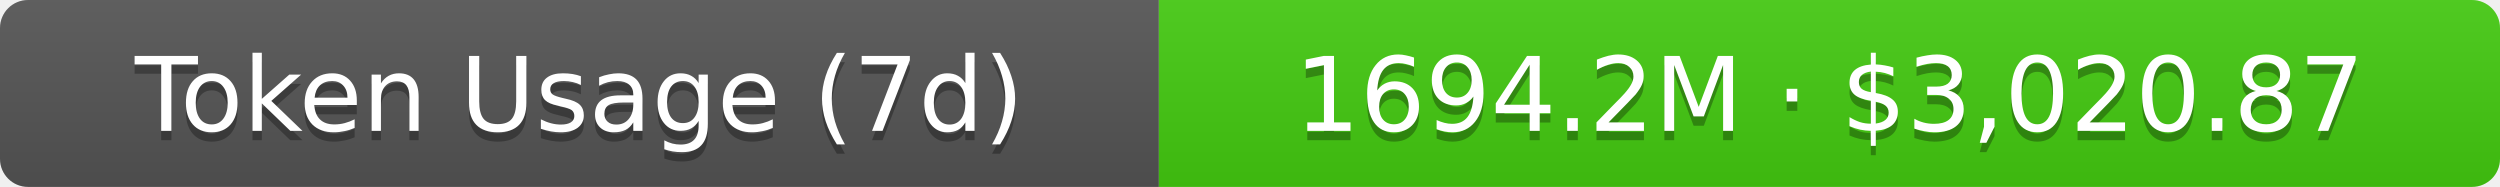
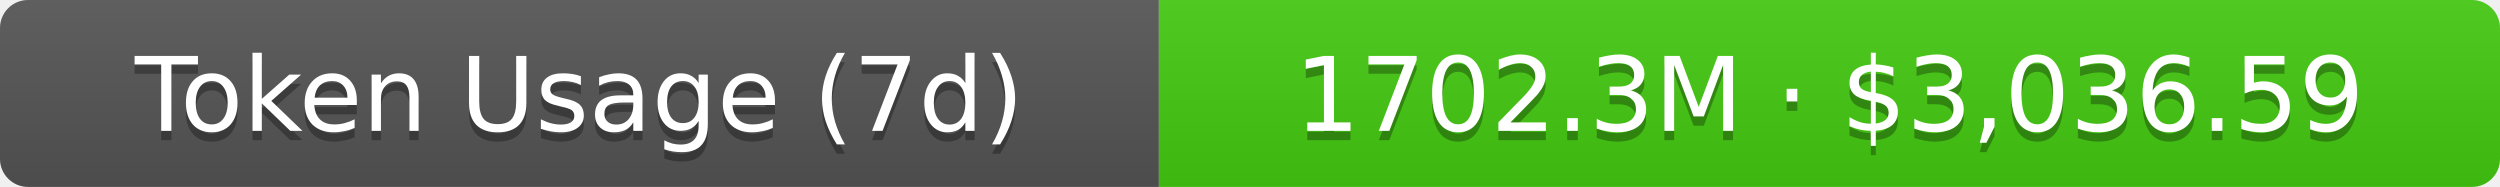
- <svg xmlns="http://www.w3.org/2000/svg" width="267.5" height="20" role="img" aria-label="Token Usage (7d): 1694.2M · $3,020.87">
+ <svg xmlns="http://www.w3.org/2000/svg" width="267.5" height="20" role="img" aria-label="Token Usage (7d): 1702.3M · $3,036.59">
  <linearGradient id="s" x2="0" y2="100%">
    <stop offset="0" stop-color="#bbb" stop-opacity=".1" />
    <stop offset="1" stop-opacity=".1" />
  </linearGradient>
  <clipPath id="r">
    <rect width="267.5" height="20" rx="3" fill="#fff" />
  </clipPath>
  <g clip-path="url(#r)">
    <rect width="124" height="20" fill="#555" />
    <rect x="124" width="143.5" height="20" fill="#4c1" />
    <rect width="267.5" height="20" fill="url(#s)" />
  </g>
  <g fill="#fff" text-anchor="middle" font-family="Verdana,Geneva,DejaVu Sans,sans-serif" text-rendering="geometricPrecision" font-size="11">
    <text aria-hidden="true" x="62" y="15" fill="#010101" fill-opacity=".3">Token Usage (7d)</text>
    <text x="62" y="14">Token Usage (7d)</text>
-     <text aria-hidden="true" x="195.75" y="15" fill="#010101" fill-opacity=".3">1694.2M · $3,020.87</text>
-     <text x="195.75" y="14">1694.2M · $3,020.87</text>
+     <text aria-hidden="true" x="195.75" y="15" fill="#010101" fill-opacity=".3">1702.3M · $3,036.59</text>
+     <text x="195.75" y="14">1702.3M · $3,036.59</text>
  </g>
</svg>
